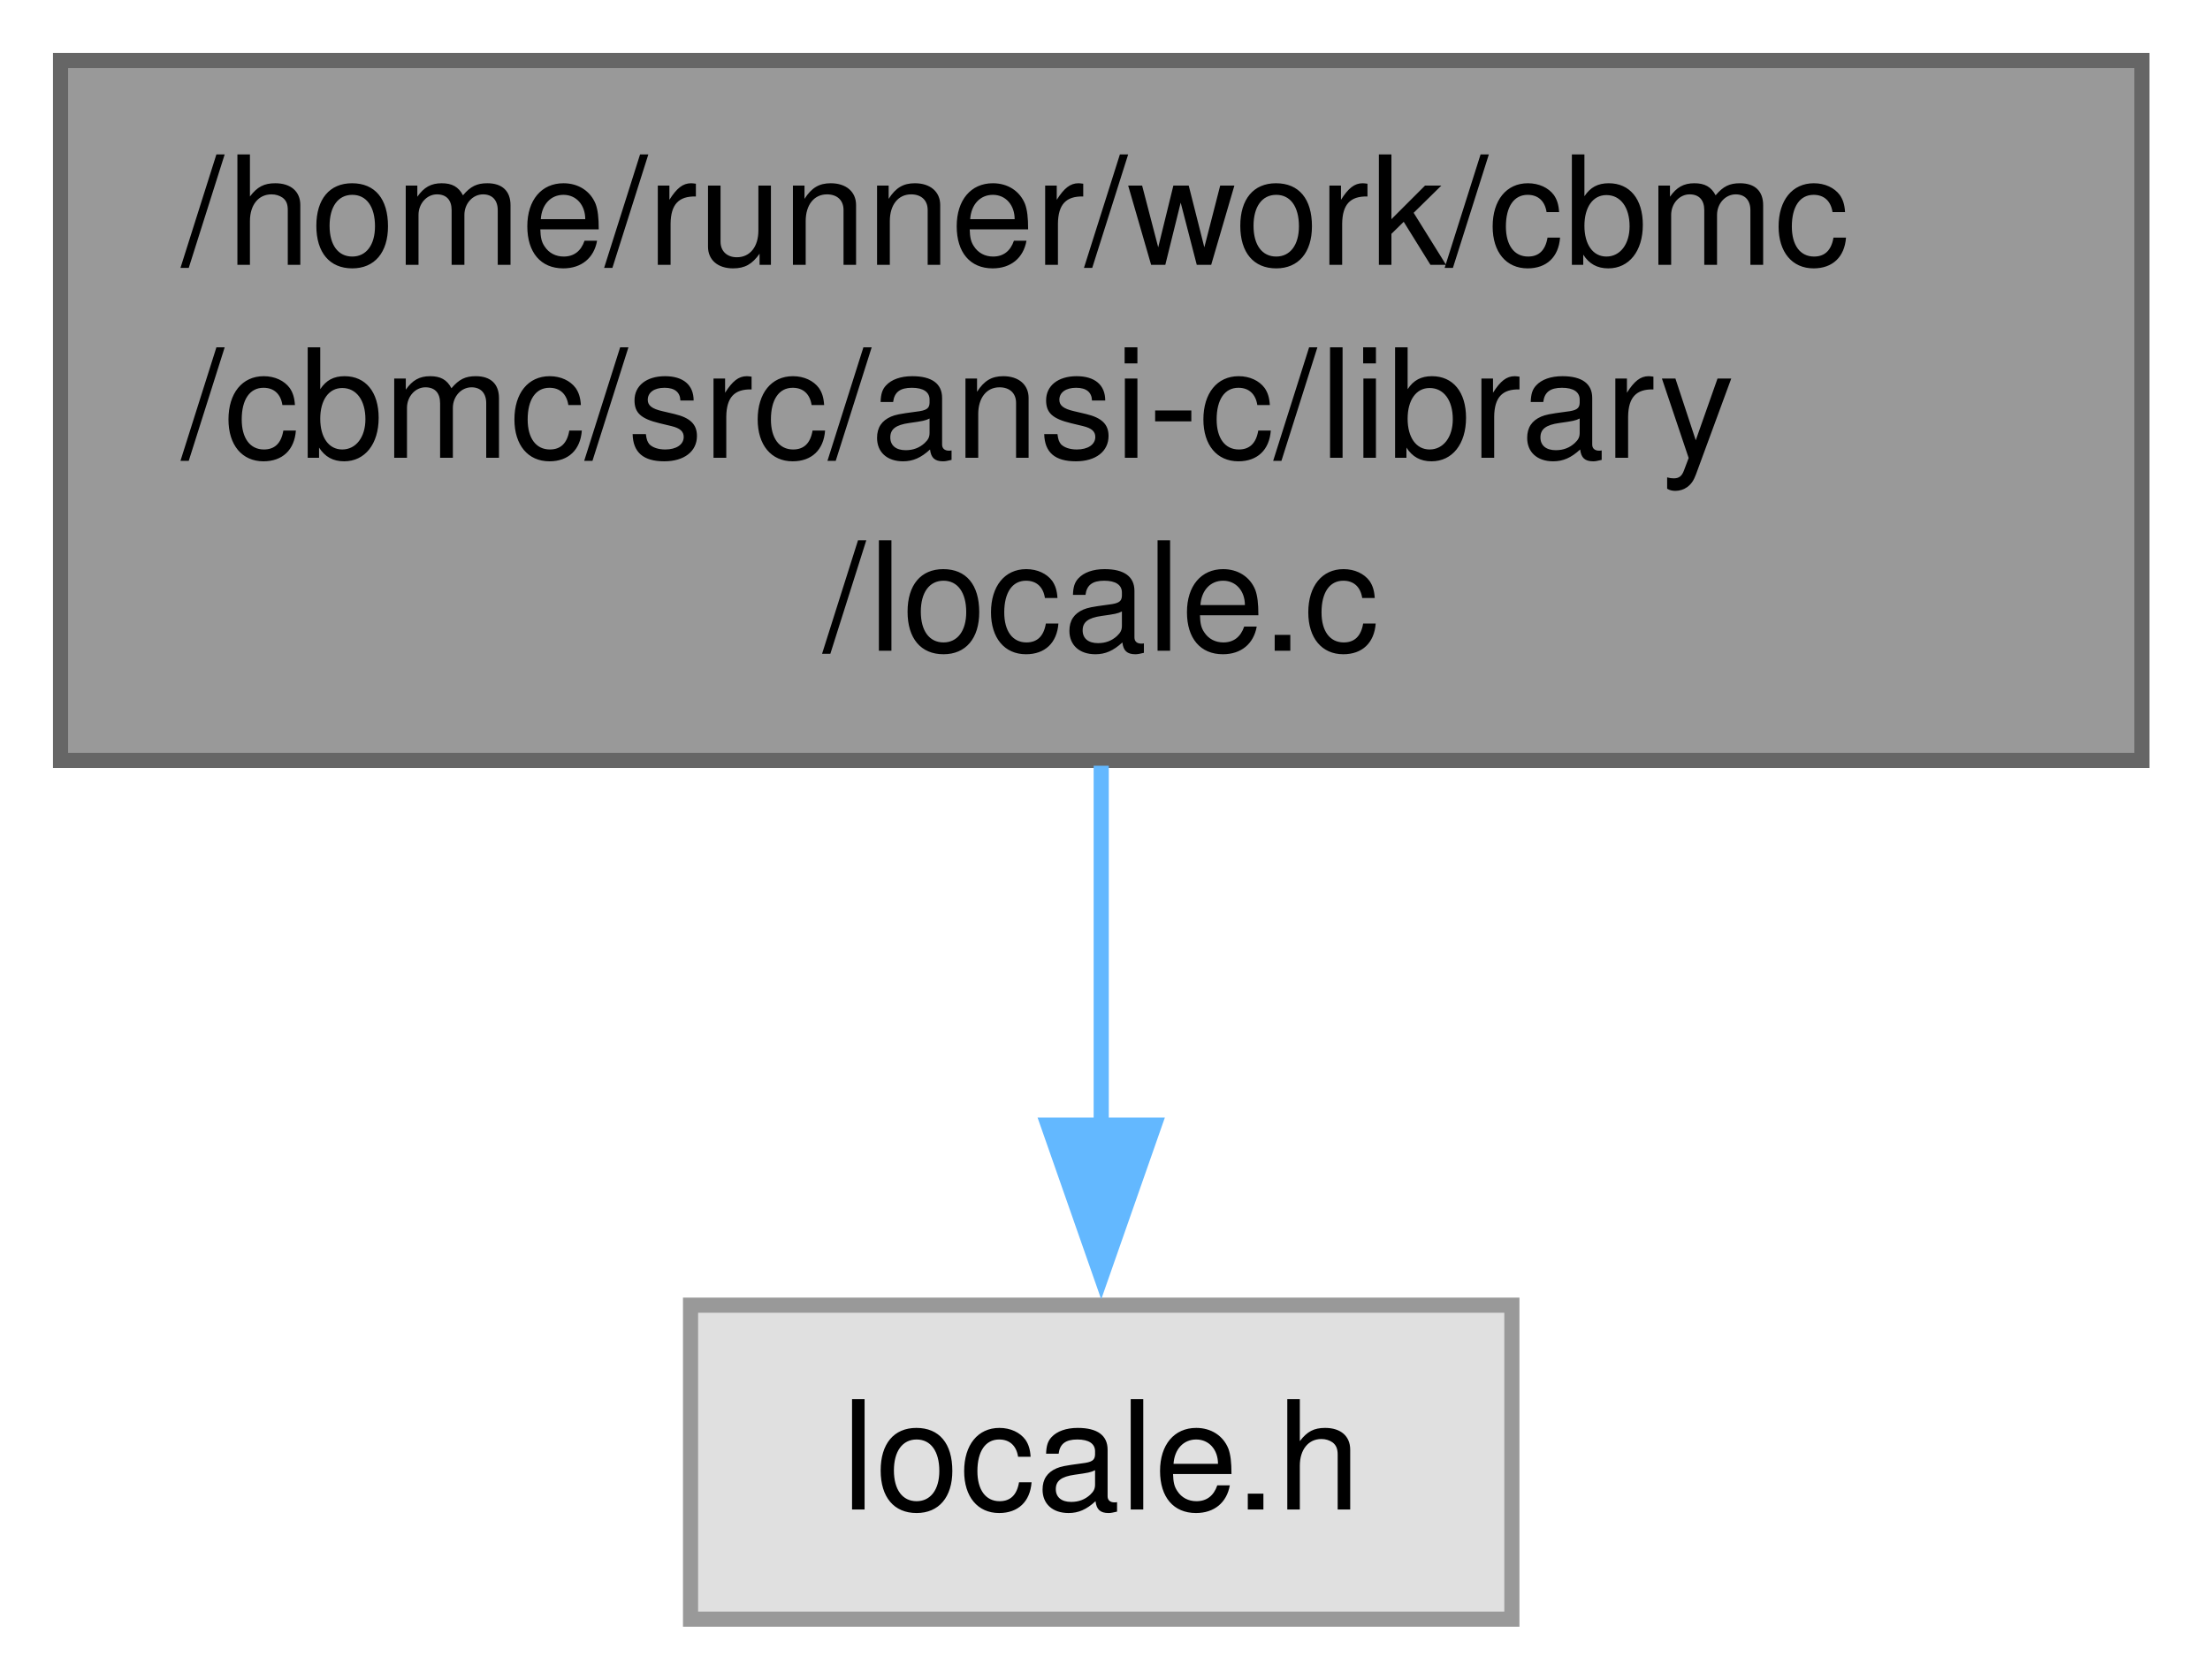
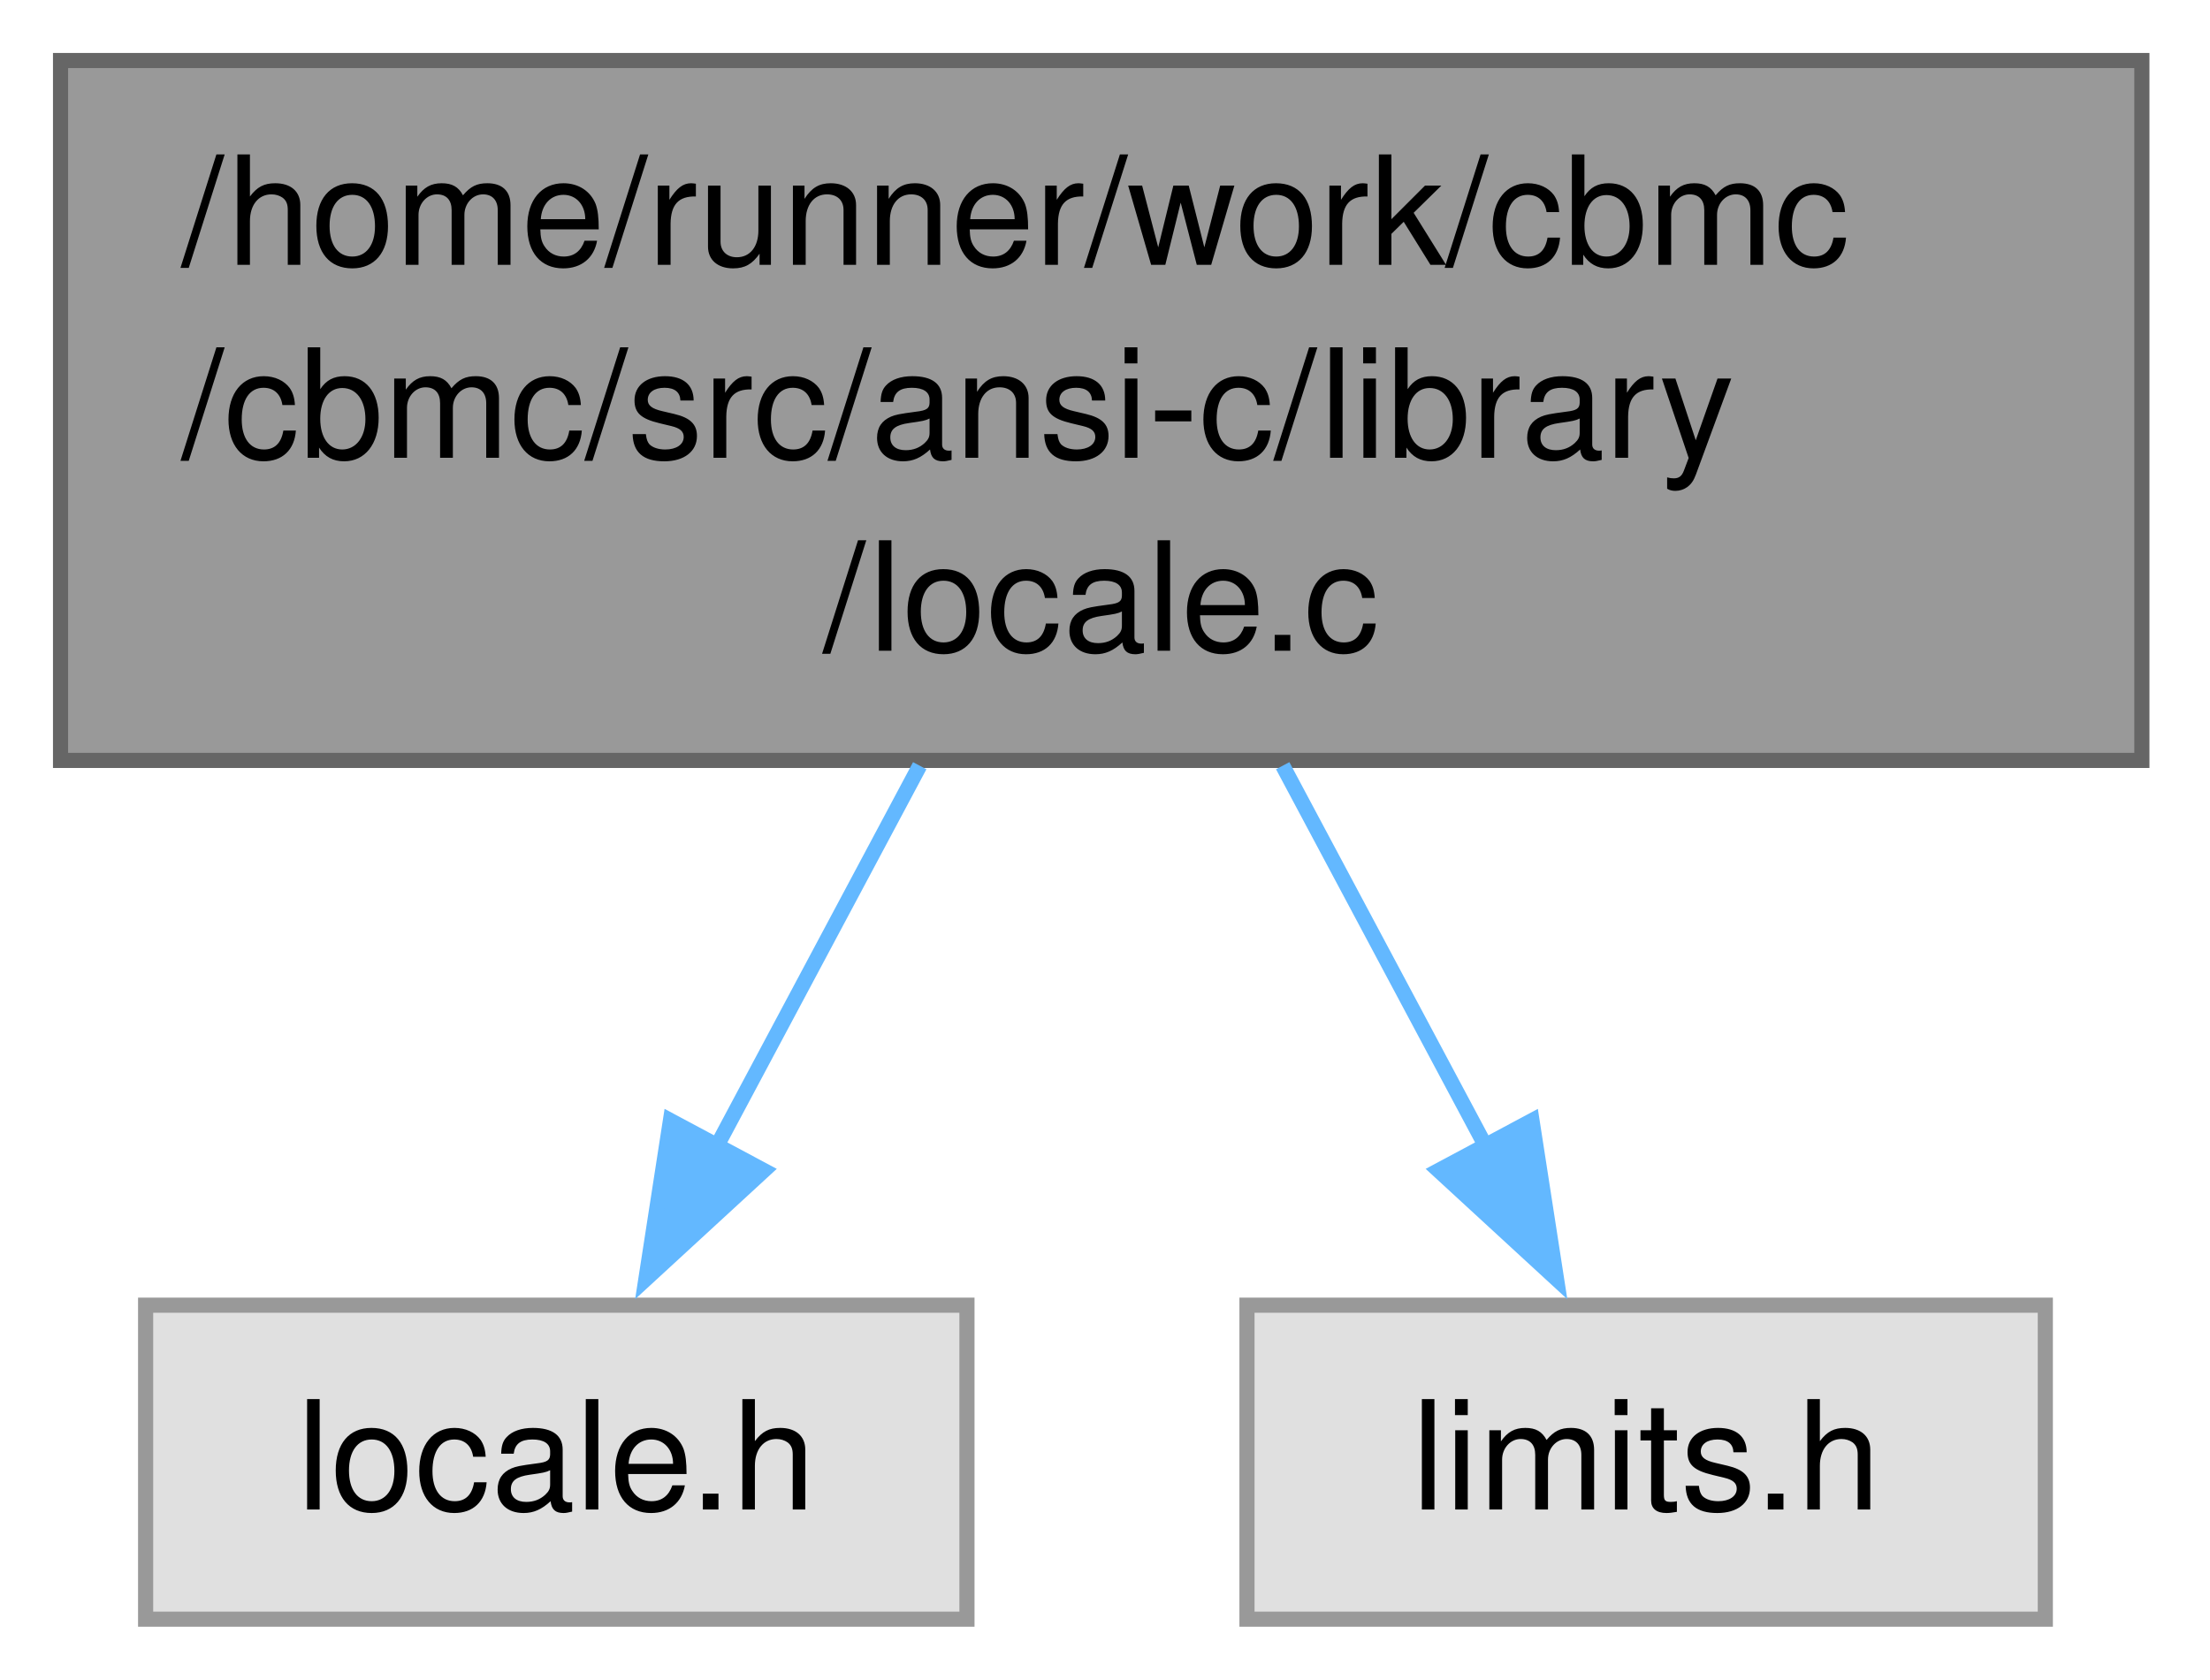
<svg xmlns="http://www.w3.org/2000/svg" xmlns:xlink="http://www.w3.org/1999/xlink" width="146pt" height="111pt" viewBox="0.00 0.00 146.00 111.00">
  <g id="graph0" class="graph" transform="scale(1 1) rotate(0) translate(4 107)">
    <g id="Node000001" class="node">
      <g id="a_Node000001">
        <a xlink:title=" ">
          <polygon fill="#999999" stroke="#666666" points="137.5,-103 0,-103 0,-56.75 137.5,-56.75 137.5,-103" />
          <text xml:space="preserve" text-anchor="start" x="8" y="-89.5" font-family="Helvetica,sans-Serif" font-size="10.00">/home/runner/work/cbmc</text>
          <text xml:space="preserve" text-anchor="start" x="8" y="-76.75" font-family="Helvetica,sans-Serif" font-size="10.00">/cbmc/src/ansi-c/library</text>
          <text xml:space="preserve" text-anchor="middle" x="68.75" y="-64" font-family="Helvetica,sans-Serif" font-size="10.00">/locale.c</text>
        </a>
      </g>
    </g>
    <g id="Node000002" class="node">
      <g id="a_Node000002">
        <a xlink:title=" ">
-           <polygon fill="#e0e0e0" stroke="#999999" points="95.88,-20.75 41.62,-20.75 41.62,0 95.88,0 95.88,-20.75" />
-           <text xml:space="preserve" text-anchor="middle" x="68.75" y="-7.25" font-family="Helvetica,sans-Serif" font-size="10.00">locale.h</text>
+           <polygon fill="#e0e0e0" stroke="#999999" points="59.88,-20.75 5.62,-20.75 5.62,0 59.88,0 59.88,-20.75" />
+           <text xml:space="preserve" text-anchor="middle" x="32.75" y="-7.25" font-family="Helvetica,sans-Serif" font-size="10.00">locale.h</text>
        </a>
      </g>
    </g>
    <g id="edge1_Node000001_Node000002" class="edge">
      <g id="a_edge1_Node000001_Node000002">
        <a xlink:title=" ">
-           <path fill="none" stroke="#63b8ff" d="M68.75,-56.4C68.75,-48.73 68.75,-40.19 68.75,-32.63" />
-           <polygon fill="#63b8ff" stroke="#63b8ff" points="72.25,-32.65 68.75,-22.65 65.25,-32.65 72.25,-32.65" />
+           <path fill="none" stroke="#63b8ff" d="M56.76,-56.4C52.43,-48.27 47.56,-39.15 43.35,-31.25" />
+           <polygon fill="#63b8ff" stroke="#63b8ff" points="46.46,-29.65 38.67,-22.48 40.29,-32.95 46.46,-29.65" />
+         </a>
+       </g>
+     </g>
+     <g id="Node000003" class="node">
+       <g id="a_Node000003">
+         <a xlink:title=" ">
+           <polygon fill="#e0e0e0" stroke="#999999" points="131.12,-20.75 78.38,-20.75 78.38,0 131.12,0 131.12,-20.75" />
+           <text xml:space="preserve" text-anchor="middle" x="104.75" y="-7.25" font-family="Helvetica,sans-Serif" font-size="10.00">limits.h</text>
+         </a>
+       </g>
+     </g>
+     <g id="edge2_Node000001_Node000003" class="edge">
+       <g id="a_edge2_Node000001_Node000003">
+         <a xlink:title=" ">
+           <path fill="none" stroke="#63b8ff" d="M80.74,-56.4C85.07,-48.27 89.94,-39.15 94.15,-31.25" />
+           <polygon fill="#63b8ff" stroke="#63b8ff" points="97.21,-32.95 98.83,-22.48 91.04,-29.65 97.21,-32.95" />
        </a>
      </g>
    </g>
  </g>
</svg>
